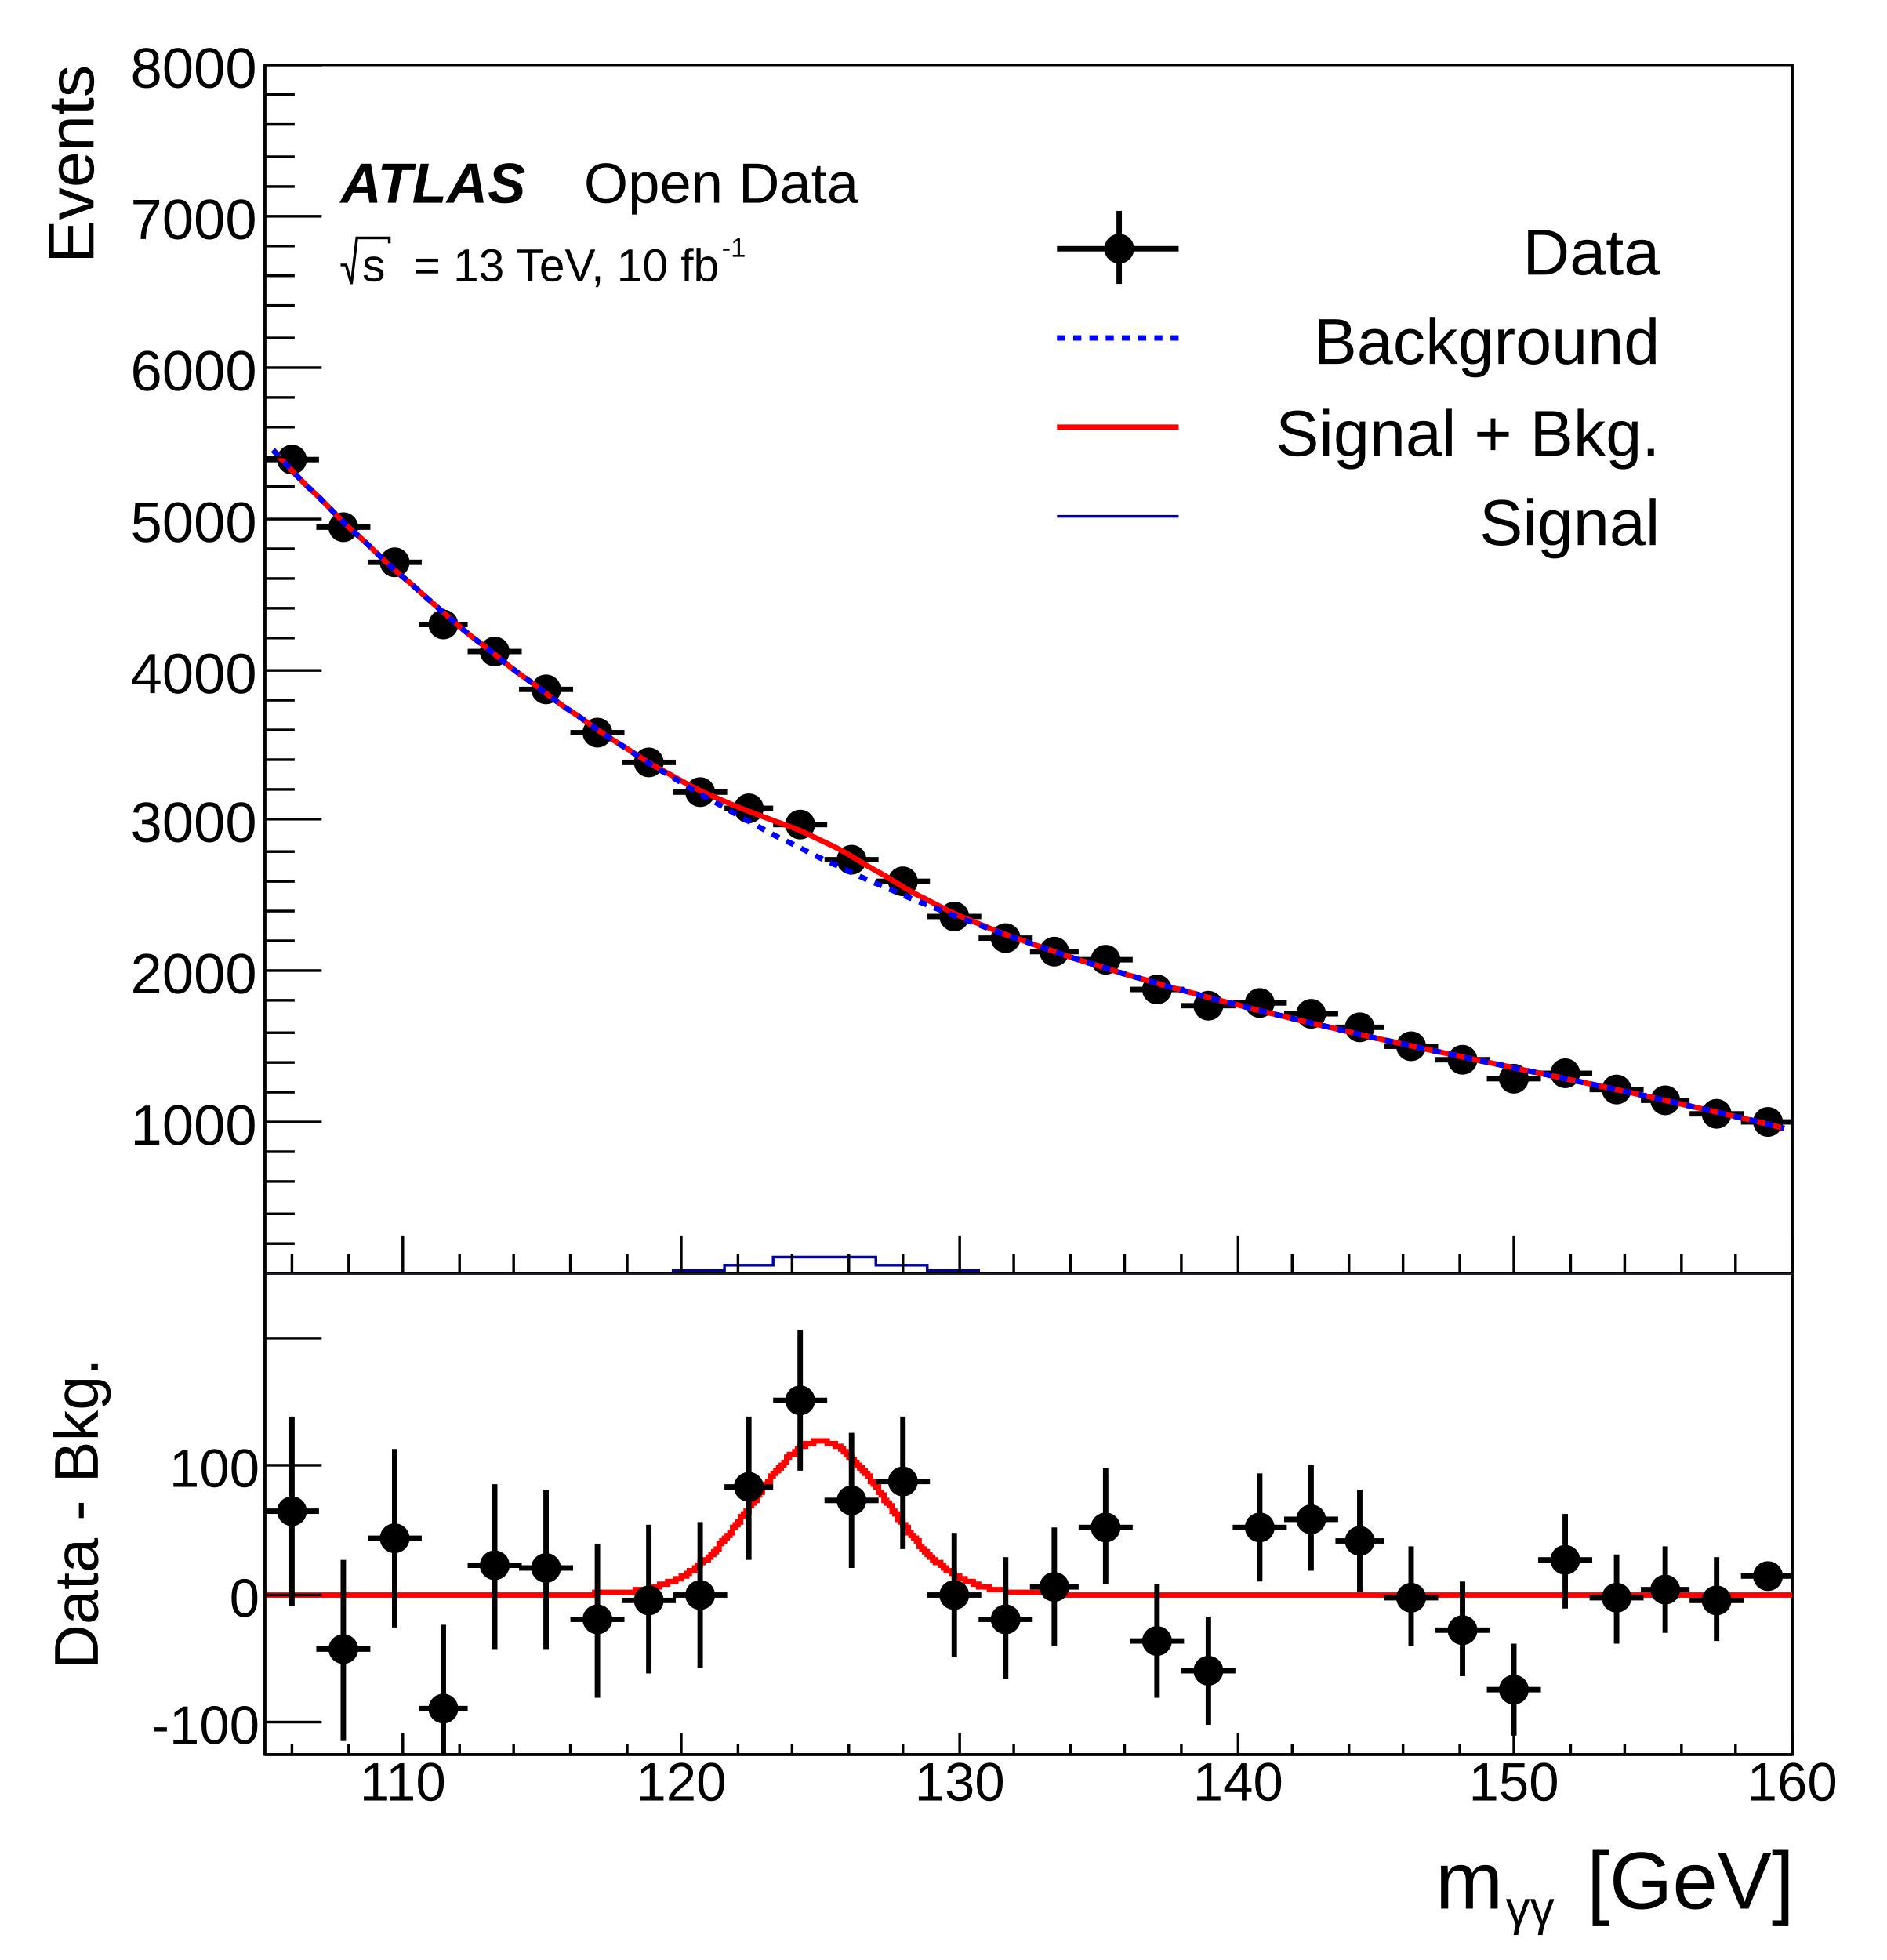
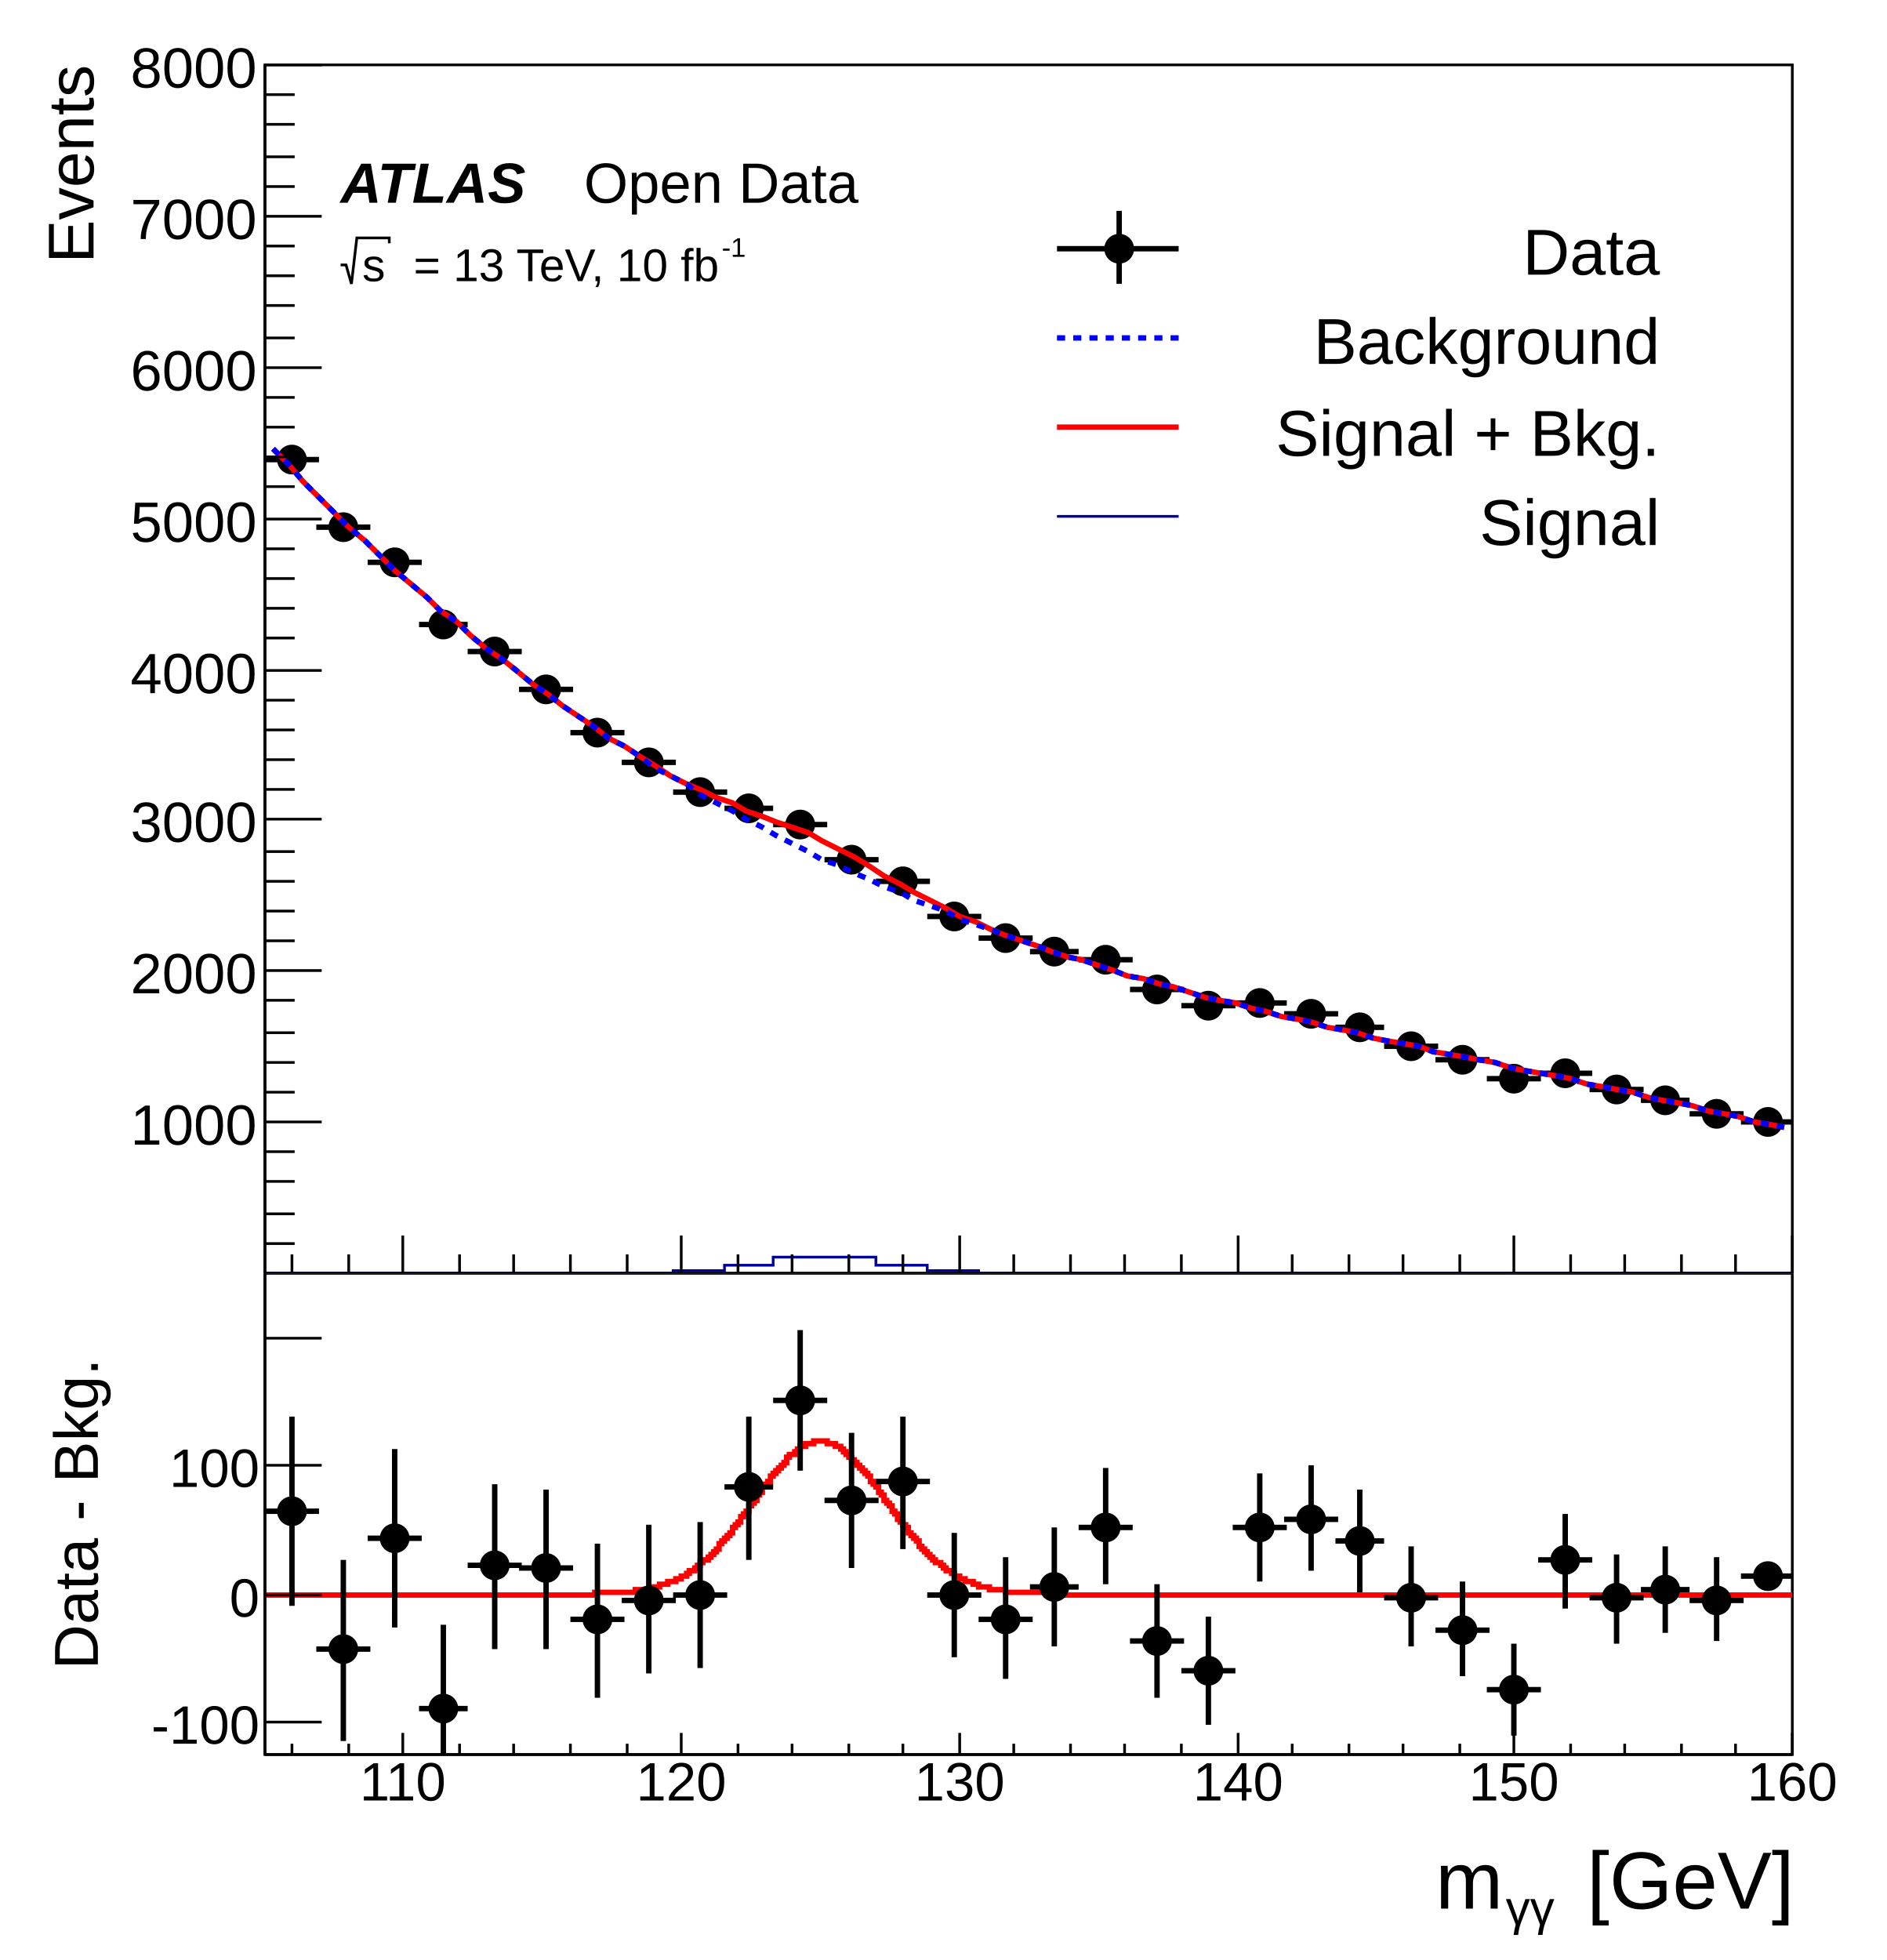
<svg xmlns="http://www.w3.org/2000/svg" viewBox="0 0 698 725" preserveAspectRatio="none" width="698" height="725">
  <path d="M0,0H698V725H0Z" style="fill: white;" />
  <g>
    <svg viewBox="0 0 698 471" preserveAspectRatio="none" x="0" y="0" width="698" height="471">
      <path d="M0,0H698V471H0Z" style="fill: white;" />
      <g>
        <g transform="translate(98,24)">
          <path d="M0,0H565V447H0Z" style="fill: white; stroke: black; stroke-width: 1;" />
          <svg x="0" y="0" overflow="hidden" width="565" height="447" viewBox="0 0 565 447">
            <g>
              <path d="M0,146h20M10,142v8M19,171h20M29,167v8M38,184h20M48,180v7M57,207h18M66,204v7M75,217h20M85,213v7M94,231h20M104,228v7M113,247h20M123,243v7M132,258h20M142,255v6M151,269h20M161,266v6M170,275h18M179,272v6M188,281h20M198,278v6M207,294h20M217,292v5M226,302h20M236,299v6M245,315h20M255,312v5M264,323h20M274,320v5M283,328h18M292,325v5M301,331h20M311,329v5M320,342h20M330,339v5M339,348h20M349,346v5M358,347h20M368,344v5M377,351h20M387,349v4M396,356h18M405,354v5M414,363h20M424,361v4M433,368h20M443,366v4M452,375h20M462,373v4M471,373h20M481,371v4M490,379h20M500,377v4M509,383h18M518,381v4M527,388h20M537,386v3M546,391h20M556,389v4" style="stroke: black; stroke-width: 2;" />
              <path d="M5,146a5,5,0,1,0,10,0a5,5,0,1,0,-10,0zM24,171a5,5,0,1,0,10,0a5,5,0,1,0,-10,0zM43,184a5,5,0,1,0,10,0a5,5,0,1,0,-10,0zM61,207a5,5,0,1,0,10,0a5,5,0,1,0,-10,0zM80,217a5,5,0,1,0,10,0a5,5,0,1,0,-10,0zM99,231a5,5,0,1,0,10,0a5,5,0,1,0,-10,0zM118,247a5,5,0,1,0,10,0a5,5,0,1,0,-10,0zM137,258a5,5,0,1,0,10,0a5,5,0,1,0,-10,0zM156,269a5,5,0,1,0,10,0a5,5,0,1,0,-10,0zM174,275a5,5,0,1,0,10,0a5,5,0,1,0,-10,0zM193,281a5,5,0,1,0,10,0a5,5,0,1,0,-10,0zM212,294a5,5,0,1,0,10,0a5,5,0,1,0,-10,0zM231,302a5,5,0,1,0,10,0a5,5,0,1,0,-10,0zM250,315a5,5,0,1,0,10,0a5,5,0,1,0,-10,0zM269,323a5,5,0,1,0,10,0a5,5,0,1,0,-10,0zM287,328a5,5,0,1,0,10,0a5,5,0,1,0,-10,0zM306,331a5,5,0,1,0,10,0a5,5,0,1,0,-10,0zM325,342a5,5,0,1,0,10,0a5,5,0,1,0,-10,0zM344,348a5,5,0,1,0,10,0a5,5,0,1,0,-10,0zM363,347a5,5,0,1,0,10,0a5,5,0,1,0,-10,0zM382,351a5,5,0,1,0,10,0a5,5,0,1,0,-10,0zM400,356a5,5,0,1,0,10,0a5,5,0,1,0,-10,0zM419,363a5,5,0,1,0,10,0a5,5,0,1,0,-10,0zM438,368a5,5,0,1,0,10,0a5,5,0,1,0,-10,0zM457,375a5,5,0,1,0,10,0a5,5,0,1,0,-10,0zM476,373a5,5,0,1,0,10,0a5,5,0,1,0,-10,0zM495,379a5,5,0,1,0,10,0a5,5,0,1,0,-10,0zM513,383a5,5,0,1,0,10,0a5,5,0,1,0,-10,0zM532,388a5,5,0,1,0,10,0a5,5,0,1,0,-10,0zM551,391a5,5,0,1,0,10,0a5,5,0,1,0,-10,0z" style="stroke: black; fill: black;" />
            </g>
            <g>
-               <path d="M3,142.47C4.09,143.67,6.3,146.06,8.5,148.41S11.7,151.93,14,154.24S17.7,157.69,20,159.95S23.3,163.33,25.5,165.55S28.7,168.86,31,171.04S34.7,174.29,37,176.41S40.3,179.6,42.5,181.68S45.7,184.8,48,186.84S51.7,189.9,54,191.9S57.3,194.89,59.5,196.85S62.8,199.78,65,201.7S68.3,204.57,70.5,206.45S73.7,209.26,76,211.09S79.7,213.84,82,215.64S85.3,218.33,87.5,220.09S90.7,222.73,93,224.45S96.7,227.02,99,228.71S102.3,231.23,104.5,232.88S107.7,235.34,110,236.95S113.7,239.36,116,240.93S119.3,243.29,121.5,244.82S124.7,247.12,127,248.61S130.7,250.84,133,252.29S136.3,254.46,138.5,255.86S141.7,257.95,144,259.28S147.7,261.28,150,262.55S153.3,264.43,155.5,265.62S158.7,267.38,161,268.47S164.7,270.09,167,271.1S170.3,272.57,172.5,273.49S175.8,274.85,178,275.71S181.3,276.97,183.5,277.8S186.7,279.02,189,279.87S192.7,281.13,195,282.03S198.3,283.39,200.5,284.39S203.7,285.9,206,287S209.7,288.69,212,289.9S215.3,291.75,217.5,293.04S220.7,295.02,223,296.36S226.7,298.4,229,299.74S232.3,301.78,234.5,303.09S237.7,305.06,240,306.31S243.7,308.18,246,309.35S249.3,311.09,251.5,312.18S254.7,313.79,257,314.8S260.7,316.3,263,317.24S266.3,318.64,268.5,319.53S271.7,320.84,274,321.69S277.7,322.94,280,323.75S283.3,324.96,285.5,325.74S288.8,326.9,291,327.66S294.3,328.79,296.5,329.53S299.7,330.63,302,331.35S305.7,332.43,308,333.13S311.3,334.18,313.5,334.87S316.7,335.89,319,336.57S322.7,337.57,325,338.23S328.3,339.21,330.5,339.85S333.7,340.81,336,341.44S339.7,342.38,342,343S345.3,343.92,347.5,344.53S350.7,345.43,353,346.02S356.7,346.91,359,347.49S362.3,348.36,364.5,348.93S367.7,349.79,370,350.35S373.7,351.19,376,351.74S379.3,352.56,381.5,353.11S384.7,353.92,387,354.45S390.7,355.25,393,355.78S396.3,356.57,398.5,357.09S401.8,357.87,404,358.38S407.3,359.15,409.5,359.65S412.7,360.41,415,360.91S418.7,361.67,421,362.16S424.3,362.91,426.5,363.4S429.7,364.14,432,364.63S435.7,365.36,438,365.84S441.3,366.57,443.5,367.06S446.7,367.78,449,368.26S452.7,368.98,455,369.46S458.3,370.18,460.5,370.66S463.7,371.38,466,371.86S469.7,372.57,472,373.05S475.3,373.77,477.5,374.25S480.7,374.97,483,375.45S486.7,376.18,489,376.66S492.3,377.38,494.5,377.87S497.7,378.6,500,379.09S503.7,379.82,506,380.32S509.3,381.06,511.5,381.55S514.8,382.3,517,382.8S520.3,383.56,522.5,384.06S525.7,384.83,528,385.34S531.7,386.11,534,386.63S537.3,387.41,539.5,387.94S542.7,388.73,545,389.27S548.7,390.07,551,390.61S554.3,391.43,556.5,391.98S560.9,393.1,562,393.38" style="fill: none; stroke: red; stroke-width: 2;" />
-             </g>
-             <g>
-               <path d="M3,142.47C4.09,143.67,6.3,146.06,8.5,148.41S11.7,151.93,14,154.24S17.7,157.69,20,159.95S23.3,163.33,25.5,165.55S28.7,168.86,31,171.04S34.7,174.29,37,176.41S40.3,179.6,42.5,181.68S45.7,184.8,48,186.84S51.7,189.9,54,191.9S57.3,194.89,59.5,196.85S62.8,199.78,65,201.7S68.3,204.57,70.5,206.45S73.7,209.26,76,211.09S79.7,213.84,82,215.64S85.3,218.33,87.5,220.09S90.7,222.73,93,224.45S96.7,227.02,99,228.71S102.3,231.23,104.5,232.88S107.7,235.34,110,236.96S113.7,239.36,116,240.94S119.3,243.3,121.5,244.84S124.7,247.14,127,248.65S130.7,250.9,133,252.38S136.3,254.58,138.5,256.02S141.7,258.17,144,259.58S147.7,261.68,150,263.05S153.3,265.11,155.5,266.45S158.7,268.45,161,269.77S164.7,271.73,167,273.01S170.3,274.92,172.5,276.17S175.8,278.04,178,279.26S181.3,281.09,183.5,282.28S186.7,284.06,189,285.23S192.7,286.97,195,288.1S198.3,289.8,200.5,290.91S203.7,292.57,206,293.65S209.7,295.27,212,296.33S215.3,297.91,217.5,298.94S220.7,300.48,223,301.49S226.7,302.99,229,303.97S232.3,305.44,234.5,306.4S237.7,307.83,240,308.77S243.7,310.16,246,311.08S249.3,312.44,251.5,313.33S254.7,314.66,257,315.53S260.7,316.83,263,317.68S266.3,318.95,268.5,319.78S271.7,321.01,274,321.82S277.7,323.03,280,323.82S283.3,325,285.5,325.77S288.8,326.92,291,327.68S294.3,328.8,296.5,329.54S299.7,330.64,302,331.36S305.7,332.43,308,333.13S311.3,334.18,313.5,334.87S316.7,335.89,319,336.57S322.7,337.57,325,338.23S328.3,339.21,330.5,339.85S333.7,340.81,336,341.44S339.7,342.38,342,343S345.3,343.92,347.5,344.53S350.7,345.43,353,346.02S356.7,346.91,359,347.49S362.3,348.36,364.5,348.93S367.7,349.79,370,350.35S373.7,351.19,376,351.74S379.3,352.56,381.5,353.11S384.7,353.92,387,354.45S390.7,355.25,393,355.78S396.3,356.57,398.5,357.09S401.8,357.87,404,358.38S407.3,359.15,409.5,359.65S412.7,360.41,415,360.91S418.7,361.67,421,362.16S424.3,362.91,426.5,363.4S429.7,364.14,432,364.63S435.7,365.36,438,365.84S441.3,366.57,443.5,367.06S446.7,367.78,449,368.26S452.7,368.98,455,369.46S458.3,370.18,460.5,370.66S463.7,371.38,466,371.86S469.7,372.57,472,373.05S475.3,373.77,477.5,374.25S480.7,374.97,483,375.45S486.7,376.18,489,376.66S492.3,377.38,494.5,377.87S497.7,378.6,500,379.09S503.7,379.82,506,380.32S509.3,381.06,511.5,381.55S514.8,382.3,517,382.8S520.3,383.56,522.5,384.06S525.7,384.83,528,385.34S531.7,386.11,534,386.63S537.3,387.41,539.5,387.94S542.7,388.73,545,389.27S548.7,390.07,551,390.61S554.3,391.43,556.5,391.98S560.9,393.1,562,393.38" style="fill: none; stroke: blue; stroke-width: 2; stroke-dasharray: 3,3;" />
+               <path d="M3,142l6,6l5,6l6,6l6,6l5,5l6,5l6,6l5,5l6,5l6,5l5,5l6,4l5,5l6,5l6,4l5,4l6,5l6,4l5,4l6,4l6,4l5,4l6,3l6,4l5,3l6,4l6,3l5,2l6,3l6,2l5,3l6,2l5,2l6,2l6,2l5,3l6,3l6,3l5,3l6,4l6,3l5,3l6,3l6,3l5,3l6,2l6,3l5,2l6,2l6,2l5,2l6,2l5,1l6,2l6,2l5,2l6,1l6,2l5,1l6,2l6,2l5,1l6,1l6,2l5,1l6,2l6,1l5,1l6,2l6,1l5,1l6,2l5,1l6,1l6,1l5,2l6,1l6,1l5,1l6,1l6,2l5,1l6,1l6,1l5,1l6,2l6,1l5,1l6,1l6,2l5,1l6,1l5,1l6,2l6,1l5,1l6,2l6,1l5,1" style="fill: none; stroke: red; stroke-width: 2;" />
+             </g>
+             <g>
+               <path d="M3,142l6,6l5,6l6,6l6,6l5,5l6,5l6,6l5,5l6,5l6,5l5,5l6,4l5,5l6,5l6,4l5,4l6,5l6,4l5,4l6,4l6,4l5,4l6,3l6,4l5,4l6,3l6,3l5,4l6,3l6,3l5,3l6,3l5,3l6,3l6,3l5,3l6,2l6,3l5,2l6,3l6,2l5,3l6,2l6,2l5,3l6,2l6,2l5,2l6,2l6,2l5,2l6,2l5,1l6,2l6,2l5,2l6,1l6,2l5,1l6,2l6,2l5,1l6,1l6,2l5,1l6,2l6,1l5,1l6,2l6,1l5,1l6,2l5,1l6,1l6,1l5,2l6,1l6,1l5,1l6,1l6,2l5,1l6,1l6,1l5,1l6,2l6,1l5,1l6,1l6,2l5,1l6,1l5,1l6,2l6,1l5,1l6,2l6,1l5,1" style="fill: none; stroke: blue; stroke-width: 2; stroke-dasharray: 3,3;" />
            </g>
            <g>
              <path d="M0,447h151v-1h19v-2h18v-3h38v3h19v2h19v1h301" style="stroke-linejoin: miter; stroke: #00009a; stroke-width: 1; fill: none;" />
            </g>
          </svg>
          <g>
            <g transform="translate(0,447)">
              <path d="M0,0h565M10,-7V0M31,-7V0M51,-14V0M72,-7V0M92,-7V0M113,-7V0M134,-7V0M154,-14V0M175,-7V0M195,-7V0M216,-7V0M236,-7V0M257,-14V0M277,-7V0M298,-7V0M318,-7V0M339,-7V0M360,-14V0M380,-7V0M401,-7V0M421,-7V0M442,-7V0M462,-14V0M483,-7V0M503,-7V0M524,-7V0M544,-7V0M565,-14V0" style="stroke: black; stroke-width: 1;" />
              <g font-family="Arial" font-size="16" space="preserve" fill="black" text-anchor="middle">
                <text dy=".8em" transform="translate(51,3)">
         110
        </text>
                <text dy=".8em" transform="translate(154,3)">
         120
        </text>
                <text dy=".8em" transform="translate(257,3)">
         130
        </text>
                <text dy=".8em" transform="translate(360,3)">
         140
        </text>
                <text dy=".8em" transform="translate(462,3)">
         150
        </text>
                <text dy=".8em" transform="translate(565,3)">
         160
        </text>
              </g>
              <g font-family="Arial" font-size="16" space="preserve" transform="translate(565,26)">
                <g transform="translate(-76,5)">
                  <text fill="black" font-size="16" x="6">
          m
         </text>
                  <text fill="black" font-size="10" transform="translate(20,3)">
          γγ
         </text>
                  <text fill="black" font-size="16" x="35">
          [GeV]
         </text>
                </g>
              </g>
            </g>
            <g>
              <path d="M0,0v447M11,436H0M11,425H0M11,413H0M11,402H0M21,391H0M11,380H0M11,369H0M11,358H0M11,346H0M21,335H0M11,324H0M11,313H0M11,302H0M11,291H0M21,279H0M11,268H0M11,257H0M11,246H0M11,235H0M21,224H0M11,212H0M11,201H0M11,190H0M11,179H0M21,168H0M11,156H0M11,145H0M11,134H0M11,123H0M21,112H0M11,101H0M11,89H0M11,78H0M11,67H0M21,56H0M11,45H0M11,34H0M11,22H0M11,11H0M21,0H0" style="stroke: black; stroke-width: 1;" />
              <g font-family="Arial" font-size="21" space="preserve" fill="black" text-anchor="end">
                <text dy=".4em" transform="translate(-3,391)">
         1000
        </text>
                <text dy=".4em" transform="translate(-3,335)">
         2000
        </text>
                <text dy=".4em" transform="translate(-3,279)">
         3000
        </text>
                <text dy=".4em" transform="translate(-3,224)">
         4000
        </text>
                <text dy=".4em" transform="translate(-3,168)">
         5000
        </text>
                <text dy=".4em" transform="translate(-3,112)">
         6000
        </text>
                <text dy=".4em" transform="translate(-3,56)">
         7000
        </text>
                <text dy=".4em" transform="translate(-3)">
         8000
        </text>
              </g>
              <g font-family="Arial" font-size="24" space="preserve" transform="translate(-73)">
                <text fill="black" text-anchor="end" dy=".4em" transform="rotate(270)">
         Events
        </text>
              </g>
            </g>
          </g>
        </g>
        <g transform="translate(384,71)" font-family="Arial" font-size="24" space="preserve">
          <path d="M7,21H52" style="stroke: black; stroke-width: 2;" />
          <path d="M30,7V34" style="stroke: black; stroke-width: 2;" />
          <path d="M25,21a5,5,0,1,0,10,0a5,5,0,1,0,-10,0z" style="stroke: black; fill: black;" />
          <text fill="black" text-anchor="end" dy=".4em" transform="translate(230,21)">
      Data
     </text>
          <path d="M7,54H52" style="stroke: blue; stroke-width: 2; stroke-dasharray: 3,3;" />
          <text fill="black" text-anchor="end" dy=".4em" transform="translate(230,54)">
      Background
     </text>
          <path d="M7,87H52" style="stroke: red; stroke-width: 2;" />
          <text fill="black" text-anchor="end" dy=".4em" transform="translate(230,88)">
      Signal + Bkg.
     </text>
          <path d="M7,120H52" style="stroke: #00009a; stroke-width: 1;" />
          <text fill="black" text-anchor="end" dy=".4em" transform="translate(230,121)">
      Signal
     </text>
        </g>
        <g font-family="Arial" font-size="21" space="preserve" font-weight="bold" font-style="oblique">
          <text fill="black" text-anchor="start" transform="translate(126,75)">
      ATLAS
     </text>
        </g>
        <g font-family="Arial" font-size="21" space="preserve">
          <text fill="black" text-anchor="start" transform="translate(216,75)">
      Open Data
     </text>
        </g>
        <g font-family="Arial" font-size="17" space="preserve">
          <g transform="translate(126,104)">
            <g>
              <path style="stroke: black; stroke-width: 1; fill: none;" d="M0,-6h2l2,7l2,-17h12v2" />
              <text fill="black" font-size="17" transform="translate(8)">
        s
       </text>
            </g>
            <text fill="black" font-size="17" x="27">
       = 13 TeV, 10 fb
      </text>
            <text fill="black" font-size="10" transform="translate(141,-9)">
       -1
      </text>
          </g>
        </g>
      </g>
    </svg>
    <svg viewBox="0 0 698 254" preserveAspectRatio="none" x="0" y="471" width="698" height="254">
      <path d="M0,0H698V254H0Z" style="fill: white;" />
      <g>
        <g transform="translate(98)">
          <path d="M0,0H565V178H0Z" style="fill: white; stroke: black; stroke-width: 1;" />
          <svg x="0" y="0" overflow="hidden" width="565" height="178" viewBox="0 0 565 178">
            <g>
              <path d="M0,119h122v-1h15v-1h6v-1h3v-1h3v-1h3v-1h2v-1h2v-1h1v-1h2v-1h1v-1h1v-1h1v-1h2v-1h1v-1h1v-1h1v-1h1v-1v-1h1v-1h1v-1h1v-1h1v-1h1v-2h1v-1h1v-1h1v-2h1v-1h1v-1h1v-2h1v-1h1v-1h1v-1v-1h1v-1h1v-2h1v-1h1v-1h1v-2h1v-1h1v-1h1v-1h1v-1h1v-1h1v-1v-1h1v-1h2v-1h1v-1h1v-1h2v-1h3v-1h5v1h3v1h2v1h1v1h1v1h1v1h1v1h1v1h1v1h1v1h1v1h1v1h1v1h1v1v1h1v1h1v1h1v1v1h1v1h1v2h1v1h1v1h1v1v1h1v1h1v2h1v1h1v1h1v1h1v1v1h1v1h1v1h1v1h1v2h1v1h1v1h1v1h1v1h1v1h1v1h2v1h1v1h1v1h2v1h1v1h2v1h2v1h3v1h2v1h4v1h6v1h15v1h276" style="stroke-linejoin: miter; stroke: red; stroke-width: 2; fill: none;" />
            </g>
            <g>
              <path d="M0,88h20M10,53v70M19,139h20M29,106v67M38,98h20M48,65v66M57,161h18M66,130v62M75,108h20M85,78v61M94,109h20M104,80v59M113,128h20M123,100v57M132,121h20M142,93v55M151,119h20M161,92v54M170,79h18M179,53v53M188,47h20M198,21v52M207,84h20M217,59v50M226,77h20M236,53v49M245,119h20M255,96v46M264,128h20M274,105v45M283,116h18M292,94v44M301,94h20M311,72v43M320,136h20M330,115v42M339,147h20M349,127v40M358,94h20M368,74v40M377,91h20M387,71v39M396,99h18M405,80v38M414,120h20M424,101v37M433,132h20M443,114v35M452,154h20M462,137v34M471,106h20M481,89v35M490,120h20M500,104v33M509,117h18M518,101v32M527,121h20M537,105v31M546,112h20M556,110v4" style="stroke: black; stroke-width: 2;" />
              <path d="M5,88a5,5,0,1,0,10,0a5,5,0,1,0,-10,0zM24,139a5,5,0,1,0,10,0a5,5,0,1,0,-10,0zM43,98a5,5,0,1,0,10,0a5,5,0,1,0,-10,0zM61,161a5,5,0,1,0,10,0a5,5,0,1,0,-10,0zM80,108a5,5,0,1,0,10,0a5,5,0,1,0,-10,0zM99,109a5,5,0,1,0,10,0a5,5,0,1,0,-10,0zM118,128a5,5,0,1,0,10,0a5,5,0,1,0,-10,0zM137,121a5,5,0,1,0,10,0a5,5,0,1,0,-10,0zM156,119a5,5,0,1,0,10,0a5,5,0,1,0,-10,0zM174,79a5,5,0,1,0,10,0a5,5,0,1,0,-10,0zM193,47a5,5,0,1,0,10,0a5,5,0,1,0,-10,0zM212,84a5,5,0,1,0,10,0a5,5,0,1,0,-10,0zM231,77a5,5,0,1,0,10,0a5,5,0,1,0,-10,0zM250,119a5,5,0,1,0,10,0a5,5,0,1,0,-10,0zM269,128a5,5,0,1,0,10,0a5,5,0,1,0,-10,0zM287,116a5,5,0,1,0,10,0a5,5,0,1,0,-10,0zM306,94a5,5,0,1,0,10,0a5,5,0,1,0,-10,0zM325,136a5,5,0,1,0,10,0a5,5,0,1,0,-10,0zM344,147a5,5,0,1,0,10,0a5,5,0,1,0,-10,0zM363,94a5,5,0,1,0,10,0a5,5,0,1,0,-10,0zM382,91a5,5,0,1,0,10,0a5,5,0,1,0,-10,0zM400,99a5,5,0,1,0,10,0a5,5,0,1,0,-10,0zM419,120a5,5,0,1,0,10,0a5,5,0,1,0,-10,0zM438,132a5,5,0,1,0,10,0a5,5,0,1,0,-10,0zM457,154a5,5,0,1,0,10,0a5,5,0,1,0,-10,0zM476,106a5,5,0,1,0,10,0a5,5,0,1,0,-10,0zM495,120a5,5,0,1,0,10,0a5,5,0,1,0,-10,0zM513,117a5,5,0,1,0,10,0a5,5,0,1,0,-10,0zM532,121a5,5,0,1,0,10,0a5,5,0,1,0,-10,0zM551,112a5,5,0,1,0,10,0a5,5,0,1,0,-10,0z" style="stroke: black; fill: black;" />
            </g>
          </svg>
          <g>
            <g transform="translate(0,178)">
              <path d="M0,0h565M10,-4V0M31,-4V0M51,-8V0M72,-4V0M92,-4V0M113,-4V0M134,-4V0M154,-8V0M175,-4V0M195,-4V0M216,-4V0M236,-4V0M257,-8V0M277,-4V0M298,-4V0M318,-4V0M339,-4V0M360,-8V0M380,-4V0M401,-4V0M421,-4V0M442,-4V0M462,-8V0M483,-4V0M503,-4V0M524,-4V0M544,-4V0M565,-8V0" style="stroke: black; stroke-width: 1;" />
              <g font-family="Arial" font-size="20" space="preserve" fill="black" text-anchor="middle">
                <text dy=".8em" transform="translate(51,1)">
         110
        </text>
                <text dy=".8em" transform="translate(154,1)">
         120
        </text>
                <text dy=".8em" transform="translate(257,1)">
         130
        </text>
                <text dy=".8em" transform="translate(360,1)">
         140
        </text>
                <text dy=".8em" transform="translate(462,1)">
         150
        </text>
                <text dy=".8em" transform="translate(565,1)">
         160
        </text>
              </g>
              <g font-family="Arial" font-size="30" space="preserve" transform="translate(565,48)">
                <g transform="translate(-132,9)">
                  <text fill="black" font-size="30">
          m
         </text>
                  <text fill="black" font-size="18" transform="translate(26,6)">
          γγ
         </text>
                  <text fill="black" font-size="30" x="56">
          [GeV]
         </text>
                </g>
              </g>
            </g>
            <g>
              <path d="M0,0v178M21,166H0M21,119H0M21,71H0M21,24H0" style="stroke: black; stroke-width: 1;" />
              <g font-family="Arial" font-size="20" space="preserve" fill="black" text-anchor="end">
                <text dy=".4em" transform="translate(-2,166)">
         -100
        </text>
                <text dy=".4em" transform="translate(-2,119)">
         0
        </text>
                <text dy=".4em" transform="translate(-2,71)">
         100
        </text>
              </g>
              <g font-family="Arial" font-size="23" space="preserve" transform="translate(-71,89)">
                <text fill="black" text-anchor="middle" dy=".4em" transform="rotate(270)">
         Data - Bkg.
        </text>
              </g>
            </g>
          </g>
        </g>
      </g>
    </svg>
  </g>
</svg>
